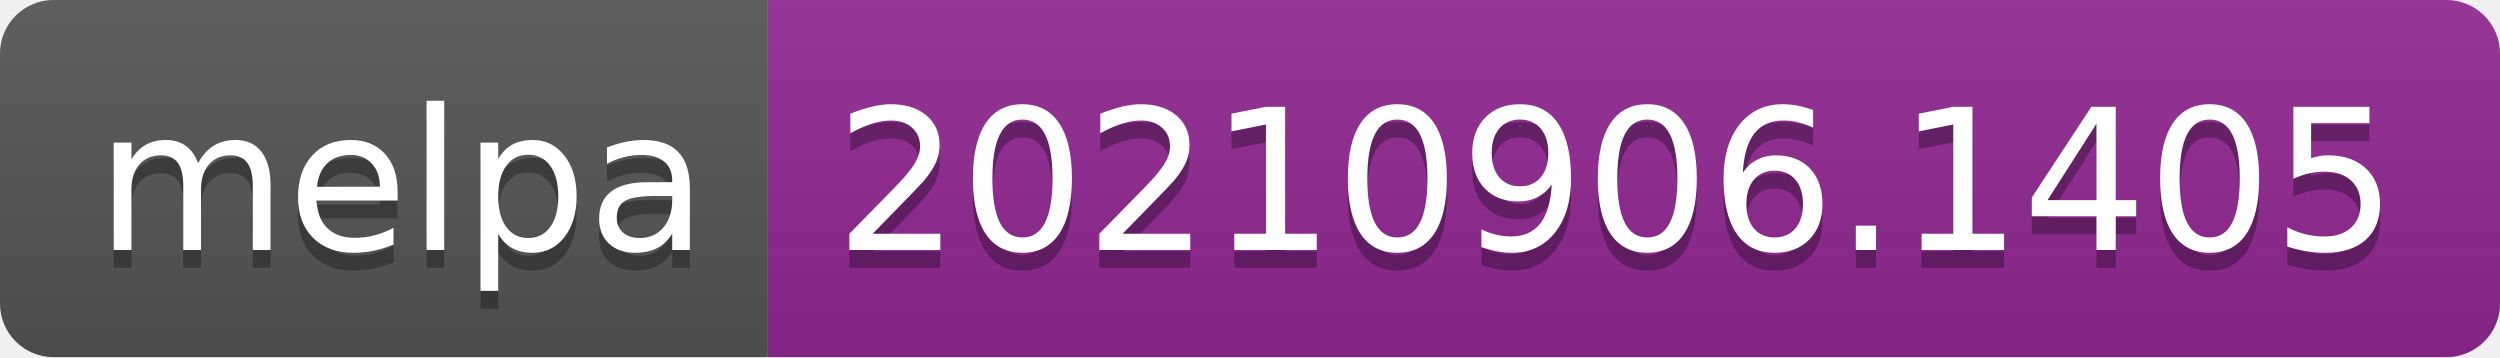
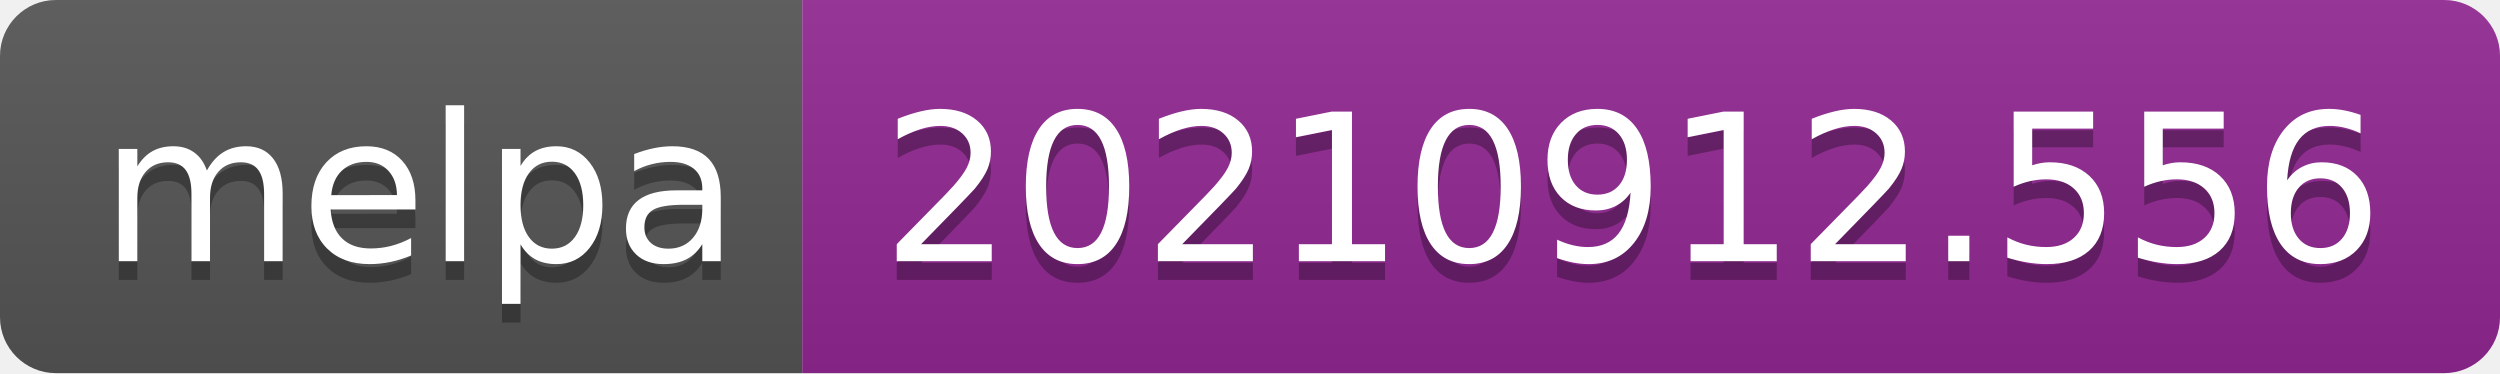
- <svg xmlns="http://www.w3.org/2000/svg" width="140" height="20" role="img" aria-label="melpa: 20210906.1405">
+ <svg xmlns="http://www.w3.org/2000/svg" width="134" height="20" role="img" aria-label="melpa: 20210912.556">
  <linearGradient id="s" x2="0" y2="100%">
    <stop offset="0" stop-color="#bbb" stop-opacity=".1" />
    <stop offset="1" stop-opacity=".1" />
  </linearGradient>
  <clipPath id="r">
-     <rect width="140" height="20" rx="3" fill="#fff" />
+     <rect width="134" height="20" rx="3" fill="#fff" />
  </clipPath>
  <g clip-path="url(#r)">
    <rect width="43" height="20" fill="#555" />
-     <rect x="43" width="97" height="20" fill="#922793" />
-     <rect width="140" height="20" fill="url(#s)" />
+     <rect x="43" width="91" height="20" fill="#922793" />
+     <rect width="134" height="20" fill="url(#s)" />
  </g>
  <g fill="#fff" text-anchor="middle" font-family="Verdana,Geneva,DejaVu Sans,sans-serif" text-rendering="geometricPrecision" font-size="110">
    <text aria-hidden="true" x="225" y="150" fill="#010101" fill-opacity=".3" transform="scale(.1)" textLength="330">melpa</text>
    <text x="225" y="140" transform="scale(.1)" fill="#fff" textLength="330">melpa</text>
-     <text aria-hidden="true" x="905" y="150" fill="#010101" fill-opacity=".3" transform="scale(.1)" textLength="870">20210906.1405</text>
-     <text x="905" y="140" transform="scale(.1)" fill="#fff" textLength="870">20210906.1405</text>
+     <text aria-hidden="true" x="875" y="150" fill="#010101" fill-opacity=".3" transform="scale(.1)" textLength="810">20210912.556</text>
+     <text x="875" y="140" transform="scale(.1)" fill="#fff" textLength="810">20210912.556</text>
  </g>
</svg>
